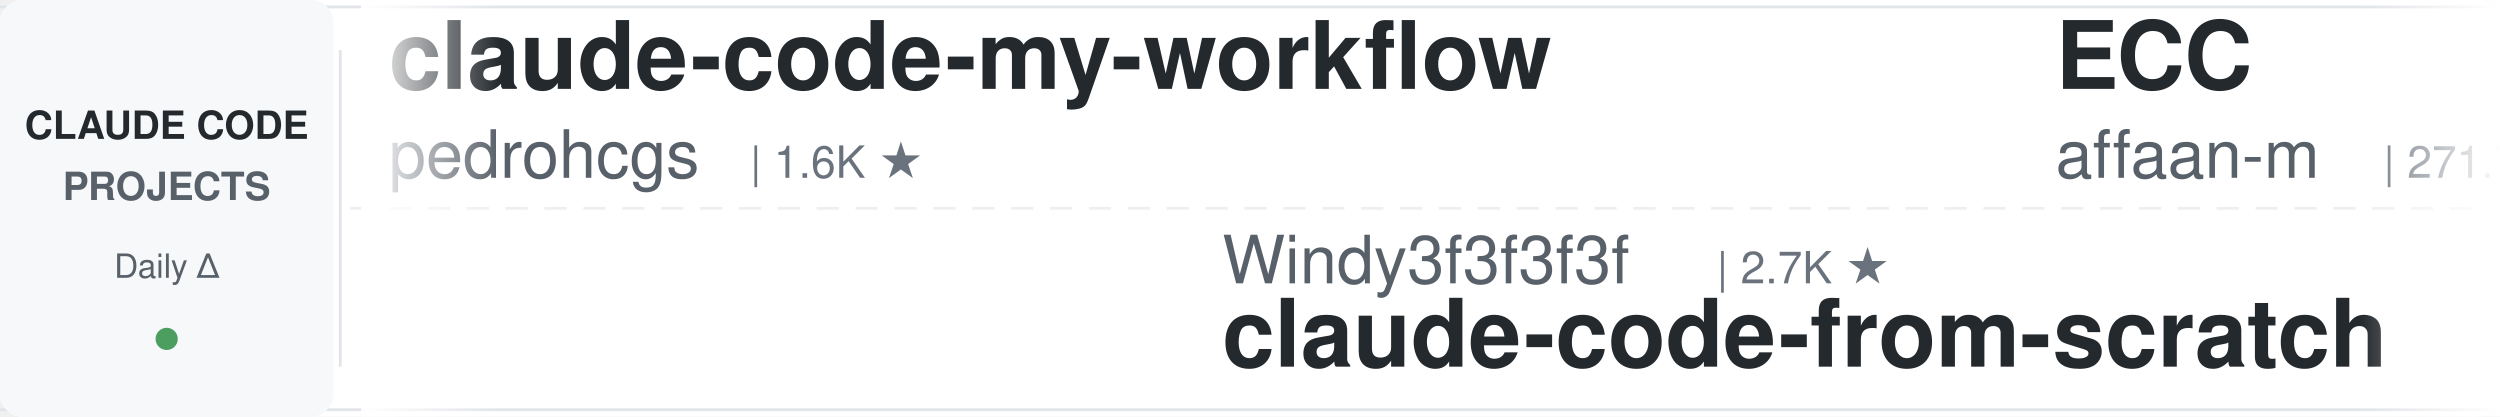
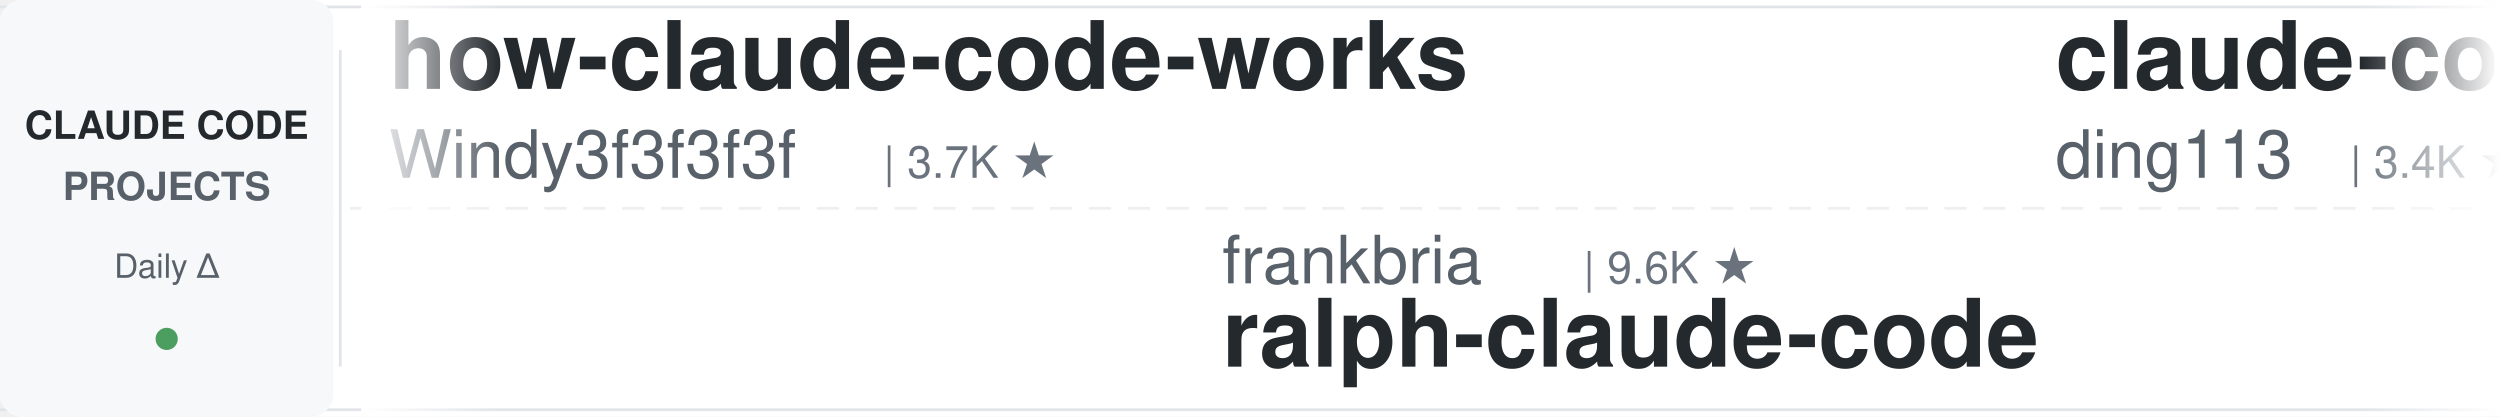
<svg xmlns="http://www.w3.org/2000/svg" width="900" height="150">
  <defs>
    <linearGradient id="leftFade" x1="0%" y1="0%" x2="100%" y2="0%">
      <stop offset="0%" style="stop-color:#ffffff;stop-opacity:1" />
      <stop offset="100%" style="stop-color:#ffffff;stop-opacity:0" />
    </linearGradient>
    <linearGradient id="rightFade" x1="0%" y1="0%" x2="100%" y2="0%">
      <stop offset="0%" style="stop-color:#ffffff;stop-opacity:0" />
      <stop offset="100%" style="stop-color:#ffffff;stop-opacity:1" />
    </linearGradient>
  </defs>
  <rect width="900" height="150" fill="#ffffff" rx="8" />
  <rect x="0" y="2" width="900" height="1" fill="#e1e4e8" />
  <rect x="0" y="147" width="900" height="1" fill="#e1e4e8" />
  <line x1="0" y1="75" x2="900" y2="75" stroke="#e1e4e8" stroke-width="1" stroke-dasharray="8 6" opacity="0.6" />
  <rect x="0" y="0" width="120" height="150" fill="#f6f8fa" rx="8" />
  <text x="60" y="50" font-family="-apple-system, BlinkMacSystemFont, 'Segoe UI', Helvetica, Arial, sans-serif" font-size="14" font-weight="600" fill="#24292e" text-anchor="middle">CLAUDE CODE</text>
  <text x="60" y="72" font-family="-apple-system, BlinkMacSystemFont, 'Segoe UI', Helvetica, Arial, sans-serif" font-size="14" font-weight="600" fill="#586069" text-anchor="middle">PROJECTS</text>
  <text x="60" y="100" font-family="-apple-system, BlinkMacSystemFont, 'Segoe UI', Helvetica, Arial, sans-serif" font-size="12" font-weight="500" fill="#586069" text-anchor="middle">Daily Δ</text>
  <circle cx="60" cy="122" r="4" fill="#22863a" opacity="0.8" />
  <rect x="122" y="18" width="1" height="114" fill="#e1e4e8" />
  <clipPath id="tickerClip">
    <rect x="130" y="0" width="770" height="150" />
  </clipPath>
  <g clip-path="url(#tickerClip)">
    <g id="tickerItems">
      <animateTransform attributeName="transform" attributeType="XML" type="translate" from="0 0" to="-3000 0" dur="54s" repeatCount="indefinite" />
      <g transform="translate(0, 0)">
-         <text x="140" y="32" font-family="-apple-system, BlinkMacSystemFont, 'Segoe UI', Helvetica, Arial, sans-serif" font-size="34" font-weight="600" fill="#24292e">claude-code-my-workflow</text>
-         <text x="140" y="64" font-family="-apple-system, BlinkMacSystemFont, 'Segoe UI', Helvetica, Arial, sans-serif" font-size="24" font-weight="400" fill="#586069">pedrohcgs</text>
-         <text x="270" y="64" font-family="-apple-system, BlinkMacSystemFont, 'Segoe UI', Helvetica, Arial, sans-serif" font-size="16" font-weight="500" fill="#6a737d">| 1.6K ★</text>
-       </g>
-       <g transform="translate(300, 0)">
-         <text x="140" y="102" font-family="-apple-system, BlinkMacSystemFont, 'Segoe UI', Helvetica, Arial, sans-serif" font-size="24" font-weight="400" fill="#586069">Windy3f3f3f3f</text>
-         <text x="318" y="102" font-family="-apple-system, BlinkMacSystemFont, 'Segoe UI', Helvetica, Arial, sans-serif" font-size="16" font-weight="500" fill="#6a737d">| 2.7K ★</text>
-         <text x="140" y="132" font-family="-apple-system, BlinkMacSystemFont, 'Segoe UI', Helvetica, Arial, sans-serif" font-size="34" font-weight="600" fill="#24292e">claude-code-from-scratch</text>
-       </g>
-       <g transform="translate(600, 0)">
-         <text x="140" y="32" font-family="-apple-system, BlinkMacSystemFont, 'Segoe UI', Helvetica, Arial, sans-serif" font-size="34" font-weight="600" fill="#24292e">ECC</text>
-         <text x="140" y="64" font-family="-apple-system, BlinkMacSystemFont, 'Segoe UI', Helvetica, Arial, sans-serif" font-size="24" font-weight="400" fill="#586069">affaan-m</text>
-         <text x="258" y="64" font-family="-apple-system, BlinkMacSystemFont, 'Segoe UI', Helvetica, Arial, sans-serif" font-size="16" font-weight="500" fill="#6a737d">| 271.7K ★</text>
-       </g>
-       <g transform="translate(900, 0)">
-         <text x="140" y="102" font-family="-apple-system, BlinkMacSystemFont, 'Segoe UI', Helvetica, Arial, sans-serif" font-size="24" font-weight="400" fill="#586069">diet103</text>
-         <text x="246" y="102" font-family="-apple-system, BlinkMacSystemFont, 'Segoe UI', Helvetica, Arial, sans-serif" font-size="16" font-weight="500" fill="#6a737d">| 10.0K ★</text>
-         <text x="140" y="132" font-family="-apple-system, BlinkMacSystemFont, 'Segoe UI', Helvetica, Arial, sans-serif" font-size="34" font-weight="600" fill="#24292e">claude-code-infrastructu...</text>
-       </g>
-       <g transform="translate(1200, 0)">
        <text x="140" y="32" font-family="-apple-system, BlinkMacSystemFont, 'Segoe UI', Helvetica, Arial, sans-serif" font-size="34" font-weight="600" fill="#24292e">how-claude-code-works</text>
        <text x="140" y="64" font-family="-apple-system, BlinkMacSystemFont, 'Segoe UI', Helvetica, Arial, sans-serif" font-size="24" font-weight="400" fill="#586069">Windy3f3f3f3f</text>
        <text x="318" y="64" font-family="-apple-system, BlinkMacSystemFont, 'Segoe UI', Helvetica, Arial, sans-serif" font-size="16" font-weight="500" fill="#6a737d">| 3.7K ★</text>
      </g>
+       <g transform="translate(300, 0)">
+         <text x="140" y="102" font-family="-apple-system, BlinkMacSystemFont, 'Segoe UI', Helvetica, Arial, sans-serif" font-size="24" font-weight="400" fill="#586069">frankbria</text>
+         <text x="270" y="102" font-family="-apple-system, BlinkMacSystemFont, 'Segoe UI', Helvetica, Arial, sans-serif" font-size="16" font-weight="500" fill="#6a737d">| 9.6K ★</text>
+         <text x="140" y="132" font-family="-apple-system, BlinkMacSystemFont, 'Segoe UI', Helvetica, Arial, sans-serif" font-size="34" font-weight="600" fill="#24292e">ralph-claude-code</text>
+       </g>
+       <g transform="translate(600, 0)">
+         <text x="140" y="32" font-family="-apple-system, BlinkMacSystemFont, 'Segoe UI', Helvetica, Arial, sans-serif" font-size="34" font-weight="600" fill="#24292e">claude-code-hub</text>
+         <text x="140" y="64" font-family="-apple-system, BlinkMacSystemFont, 'Segoe UI', Helvetica, Arial, sans-serif" font-size="24" font-weight="400" fill="#586069">ding113</text>
+         <text x="246" y="64" font-family="-apple-system, BlinkMacSystemFont, 'Segoe UI', Helvetica, Arial, sans-serif" font-size="16" font-weight="500" fill="#6a737d">| 3.4K ★</text>
+       </g>
+       <g transform="translate(900, 0)">
+         <text x="140" y="102" font-family="-apple-system, BlinkMacSystemFont, 'Segoe UI', Helvetica, Arial, sans-serif" font-size="24" font-weight="400" fill="#586069">disler</text>
+         <text x="234" y="102" font-family="-apple-system, BlinkMacSystemFont, 'Segoe UI', Helvetica, Arial, sans-serif" font-size="16" font-weight="500" fill="#6a737d">| 1.7K ★</text>
+         <text x="140" y="132" font-family="-apple-system, BlinkMacSystemFont, 'Segoe UI', Helvetica, Arial, sans-serif" font-size="34" font-weight="600" fill="#24292e">pi-vs-claude-code</text>
+       </g>
+       <g transform="translate(1200, 0)">
+         <text x="140" y="32" font-family="-apple-system, BlinkMacSystemFont, 'Segoe UI', Helvetica, Arial, sans-serif" font-size="34" font-weight="600" fill="#24292e">edmunds-claude-code</text>
+         <text x="140" y="64" font-family="-apple-system, BlinkMacSystemFont, 'Segoe UI', Helvetica, Arial, sans-serif" font-size="24" font-weight="400" fill="#586069">edmund-io</text>
+         <text x="270" y="64" font-family="-apple-system, BlinkMacSystemFont, 'Segoe UI', Helvetica, Arial, sans-serif" font-size="16" font-weight="500" fill="#6a737d">| 1.5K ★</text>
+       </g>
      <g transform="translate(1500, 0)">
+         <text x="140" y="102" font-family="-apple-system, BlinkMacSystemFont, 'Segoe UI', Helvetica, Arial, sans-serif" font-size="24" font-weight="400" fill="#586069">luyao618</text>
+         <text x="258" y="102" font-family="-apple-system, BlinkMacSystemFont, 'Segoe UI', Helvetica, Arial, sans-serif" font-size="16" font-weight="500" fill="#6a737d">| 1.7K ★</text>
+         <text x="140" y="132" font-family="-apple-system, BlinkMacSystemFont, 'Segoe UI', Helvetica, Arial, sans-serif" font-size="34" font-weight="600" fill="#24292e">Claude-Code-Source-Study</text>
+       </g>
+       <g transform="translate(1800, 0)">
+         <text x="140" y="32" font-family="-apple-system, BlinkMacSystemFont, 'Segoe UI', Helvetica, Arial, sans-serif" font-size="34" font-weight="600" fill="#24292e">system_prompts_leaks</text>
+         <text x="140" y="64" font-family="-apple-system, BlinkMacSystemFont, 'Segoe UI', Helvetica, Arial, sans-serif" font-size="24" font-weight="400" fill="#586069">asgeirtj</text>
+         <text x="258" y="64" font-family="-apple-system, BlinkMacSystemFont, 'Segoe UI', Helvetica, Arial, sans-serif" font-size="16" font-weight="500" fill="#6a737d">| 68.8K ★</text>
+       </g>
+       <g transform="translate(2100, 0)">
+         <text x="140" y="102" font-family="-apple-system, BlinkMacSystemFont, 'Segoe UI', Helvetica, Arial, sans-serif" font-size="24" font-weight="400" fill="#586069">wanshuiyin</text>
+         <text x="282" y="102" font-family="-apple-system, BlinkMacSystemFont, 'Segoe UI', Helvetica, Arial, sans-serif" font-size="16" font-weight="500" fill="#6a737d">| 16.9K ★</text>
+         <text x="140" y="132" font-family="-apple-system, BlinkMacSystemFont, 'Segoe UI', Helvetica, Arial, sans-serif" font-size="34" font-weight="600" fill="#24292e">Auto-claude-code-researc...</text>
+       </g>
+       <g transform="translate(2400, 0)">
+         <text x="140" y="32" font-family="-apple-system, BlinkMacSystemFont, 'Segoe UI', Helvetica, Arial, sans-serif" font-size="34" font-weight="600" fill="#24292e">claude-code-cli</text>
+         <text x="140" y="64" font-family="-apple-system, BlinkMacSystemFont, 'Segoe UI', Helvetica, Arial, sans-serif" font-size="24" font-weight="400" fill="#586069">huangserva</text>
+         <text x="282" y="64" font-family="-apple-system, BlinkMacSystemFont, 'Segoe UI', Helvetica, Arial, sans-serif" font-size="16" font-weight="500" fill="#6a737d">| 630 ★</text>
+       </g>
+       <g transform="translate(2700, 0)">
        <text x="140" y="102" font-family="-apple-system, BlinkMacSystemFont, 'Segoe UI', Helvetica, Arial, sans-serif" font-size="24" font-weight="400" fill="#586069">nicedreamzapp</text>
        <text x="318" y="102" font-family="-apple-system, BlinkMacSystemFont, 'Segoe UI', Helvetica, Arial, sans-serif" font-size="16" font-weight="500" fill="#6a737d">| 3.3K ★</text>
        <text x="140" y="132" font-family="-apple-system, BlinkMacSystemFont, 'Segoe UI', Helvetica, Arial, sans-serif" font-size="34" font-weight="600" fill="#24292e">claude-code-local</text>
      </g>
-       <g transform="translate(1800, 0)">
-         <text x="140" y="32" font-family="-apple-system, BlinkMacSystemFont, 'Segoe UI', Helvetica, Arial, sans-serif" font-size="34" font-weight="600" fill="#24292e">claude-code-reverse</text>
-         <text x="140" y="64" font-family="-apple-system, BlinkMacSystemFont, 'Segoe UI', Helvetica, Arial, sans-serif" font-size="24" font-weight="400" fill="#586069">Yuyz0112</text>
-         <text x="258" y="64" font-family="-apple-system, BlinkMacSystemFont, 'Segoe UI', Helvetica, Arial, sans-serif" font-size="16" font-weight="500" fill="#6a737d">| 2.4K ★</text>
-       </g>
-       <g transform="translate(2100, 0)">
-         <text x="140" y="102" font-family="-apple-system, BlinkMacSystemFont, 'Segoe UI', Helvetica, Arial, sans-serif" font-size="24" font-weight="400" fill="#586069">Chachamaru127</text>
-         <text x="318" y="102" font-family="-apple-system, BlinkMacSystemFont, 'Segoe UI', Helvetica, Arial, sans-serif" font-size="16" font-weight="500" fill="#6a737d">| 3.1K ★</text>
-         <text x="140" y="132" font-family="-apple-system, BlinkMacSystemFont, 'Segoe UI', Helvetica, Arial, sans-serif" font-size="34" font-weight="600" fill="#24292e">claude-code-harness</text>
-       </g>
-       <g transform="translate(2400, 0)">
-         <text x="140" y="32" font-family="-apple-system, BlinkMacSystemFont, 'Segoe UI', Helvetica, Arial, sans-serif" font-size="34" font-weight="600" fill="#24292e">claude-code-rust</text>
-         <text x="140" y="64" font-family="-apple-system, BlinkMacSystemFont, 'Segoe UI', Helvetica, Arial, sans-serif" font-size="24" font-weight="400" fill="#586069">lorryjovens-hub</text>
-         <text x="342" y="64" font-family="-apple-system, BlinkMacSystemFont, 'Segoe UI', Helvetica, Arial, sans-serif" font-size="16" font-weight="500" fill="#6a737d">| 1.7K ★</text>
-       </g>
-       <g transform="translate(2700, 0)">
-         <text x="140" y="102" font-family="-apple-system, BlinkMacSystemFont, 'Segoe UI', Helvetica, Arial, sans-serif" font-size="24" font-weight="400" fill="#586069">kodu-ai</text>
-         <text x="246" y="102" font-family="-apple-system, BlinkMacSystemFont, 'Segoe UI', Helvetica, Arial, sans-serif" font-size="16" font-weight="500" fill="#6a737d">| 5.2K ★</text>
-         <text x="140" y="132" font-family="-apple-system, BlinkMacSystemFont, 'Segoe UI', Helvetica, Arial, sans-serif" font-size="34" font-weight="600" fill="#24292e">claude-coder</text>
-       </g>
      <g transform="translate(3000, 0)">
-         <text x="140" y="32" font-family="-apple-system, BlinkMacSystemFont, 'Segoe UI', Helvetica, Arial, sans-serif" font-size="34" font-weight="600" fill="#24292e">claude-code-my-workflow</text>
-         <text x="140" y="64" font-family="-apple-system, BlinkMacSystemFont, 'Segoe UI', Helvetica, Arial, sans-serif" font-size="24" font-weight="400" fill="#586069">pedrohcgs</text>
-         <text x="270" y="64" font-family="-apple-system, BlinkMacSystemFont, 'Segoe UI', Helvetica, Arial, sans-serif" font-size="16" font-weight="500" fill="#6a737d">| 1.6K ★</text>
+         <text x="140" y="32" font-family="-apple-system, BlinkMacSystemFont, 'Segoe UI', Helvetica, Arial, sans-serif" font-size="34" font-weight="600" fill="#24292e">how-claude-code-works</text>
+         <text x="140" y="64" font-family="-apple-system, BlinkMacSystemFont, 'Segoe UI', Helvetica, Arial, sans-serif" font-size="24" font-weight="400" fill="#586069">Windy3f3f3f3f</text>
+         <text x="318" y="64" font-family="-apple-system, BlinkMacSystemFont, 'Segoe UI', Helvetica, Arial, sans-serif" font-size="16" font-weight="500" fill="#6a737d">| 3.7K ★</text>
      </g>
      <g transform="translate(3300, 0)">
-         <text x="140" y="102" font-family="-apple-system, BlinkMacSystemFont, 'Segoe UI', Helvetica, Arial, sans-serif" font-size="24" font-weight="400" fill="#586069">Windy3f3f3f3f</text>
-         <text x="318" y="102" font-family="-apple-system, BlinkMacSystemFont, 'Segoe UI', Helvetica, Arial, sans-serif" font-size="16" font-weight="500" fill="#6a737d">| 2.7K ★</text>
-         <text x="140" y="132" font-family="-apple-system, BlinkMacSystemFont, 'Segoe UI', Helvetica, Arial, sans-serif" font-size="34" font-weight="600" fill="#24292e">claude-code-from-scratch</text>
+         <text x="140" y="102" font-family="-apple-system, BlinkMacSystemFont, 'Segoe UI', Helvetica, Arial, sans-serif" font-size="24" font-weight="400" fill="#586069">frankbria</text>
+         <text x="270" y="102" font-family="-apple-system, BlinkMacSystemFont, 'Segoe UI', Helvetica, Arial, sans-serif" font-size="16" font-weight="500" fill="#6a737d">| 9.6K ★</text>
+         <text x="140" y="132" font-family="-apple-system, BlinkMacSystemFont, 'Segoe UI', Helvetica, Arial, sans-serif" font-size="34" font-weight="600" fill="#24292e">ralph-claude-code</text>
      </g>
      <g transform="translate(3600, 0)">
-         <text x="140" y="32" font-family="-apple-system, BlinkMacSystemFont, 'Segoe UI', Helvetica, Arial, sans-serif" font-size="34" font-weight="600" fill="#24292e">ECC</text>
-         <text x="140" y="64" font-family="-apple-system, BlinkMacSystemFont, 'Segoe UI', Helvetica, Arial, sans-serif" font-size="24" font-weight="400" fill="#586069">affaan-m</text>
-         <text x="258" y="64" font-family="-apple-system, BlinkMacSystemFont, 'Segoe UI', Helvetica, Arial, sans-serif" font-size="16" font-weight="500" fill="#6a737d">| 271.7K ★</text>
+         <text x="140" y="32" font-family="-apple-system, BlinkMacSystemFont, 'Segoe UI', Helvetica, Arial, sans-serif" font-size="34" font-weight="600" fill="#24292e">claude-code-hub</text>
+         <text x="140" y="64" font-family="-apple-system, BlinkMacSystemFont, 'Segoe UI', Helvetica, Arial, sans-serif" font-size="24" font-weight="400" fill="#586069">ding113</text>
+         <text x="246" y="64" font-family="-apple-system, BlinkMacSystemFont, 'Segoe UI', Helvetica, Arial, sans-serif" font-size="16" font-weight="500" fill="#6a737d">| 3.4K ★</text>
      </g>
      <g transform="translate(3900, 0)">
-         <text x="140" y="102" font-family="-apple-system, BlinkMacSystemFont, 'Segoe UI', Helvetica, Arial, sans-serif" font-size="24" font-weight="400" fill="#586069">diet103</text>
-         <text x="246" y="102" font-family="-apple-system, BlinkMacSystemFont, 'Segoe UI', Helvetica, Arial, sans-serif" font-size="16" font-weight="500" fill="#6a737d">| 10.0K ★</text>
-         <text x="140" y="132" font-family="-apple-system, BlinkMacSystemFont, 'Segoe UI', Helvetica, Arial, sans-serif" font-size="34" font-weight="600" fill="#24292e">claude-code-infrastructu...</text>
+         <text x="140" y="102" font-family="-apple-system, BlinkMacSystemFont, 'Segoe UI', Helvetica, Arial, sans-serif" font-size="24" font-weight="400" fill="#586069">disler</text>
+         <text x="234" y="102" font-family="-apple-system, BlinkMacSystemFont, 'Segoe UI', Helvetica, Arial, sans-serif" font-size="16" font-weight="500" fill="#6a737d">| 1.7K ★</text>
+         <text x="140" y="132" font-family="-apple-system, BlinkMacSystemFont, 'Segoe UI', Helvetica, Arial, sans-serif" font-size="34" font-weight="600" fill="#24292e">pi-vs-claude-code</text>
      </g>
    </g>
  </g>
  <rect x="130" y="0" width="50" height="150" fill="url(#leftFade)" />
  <rect x="850" y="0" width="50" height="150" fill="url(#rightFade)" />
</svg>
